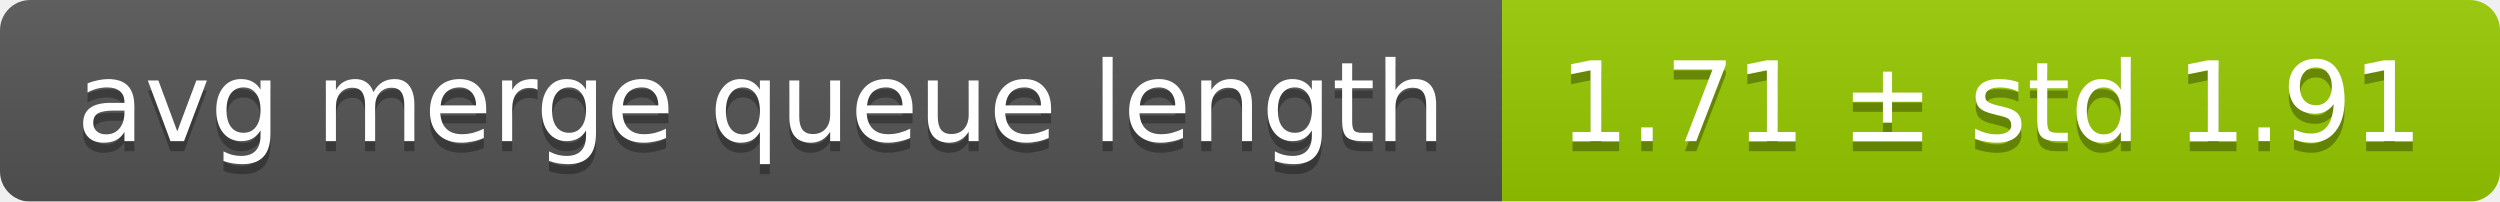
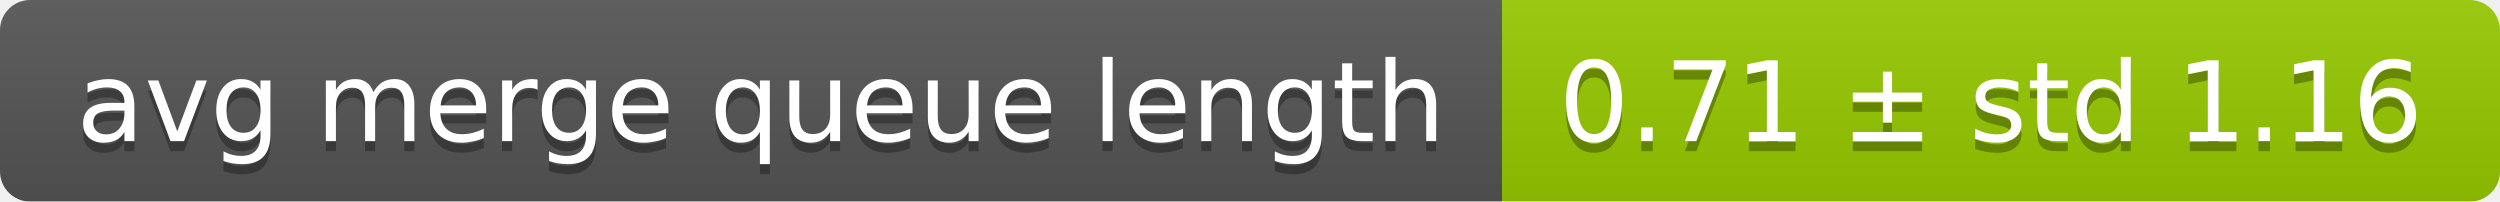
<svg xmlns="http://www.w3.org/2000/svg" width="248" height="20">
  <linearGradient id="smooth" x2="0" y2="100%">
    <stop offset="0" stop-color="#bbb" stop-opacity=".1" />
    <stop offset="1" stop-opacity=".1" />
  </linearGradient>
  <mask id="round">
    <rect width="248" height="20" rx="3" fill="#fff" />
  </mask>
  <g mask="url(#round)">
    <rect width="149" height="20" fill="#555" />
    <rect x="149" width="99" height="20" fill="#97ca00" />
    <rect width="248" height="20" fill="url(#smooth)" />
  </g>
  <g fill="#fff" text-anchor="middle" font-family="DejaVu Sans,Verdana,Geneva,sans-serif" font-size="11">
    <text x="75.5" y="15" fill="#010101" fill-opacity=".3">avg merge queue length</text>
    <text x="75.5" y="14">avg merge queue length</text>
-     <text x="197.5" y="15" fill="#010101" fill-opacity=".3">1.71 ± std 1.91</text>
-     <text x="197.5" y="14">1.71 ± std 1.91</text>
+     <text x="197.5" y="15" fill="#010101" fill-opacity=".3">0.71 ± std 1.16</text>
+     <text x="197.5" y="14">0.71 ± std 1.16</text>
  </g>
</svg>
